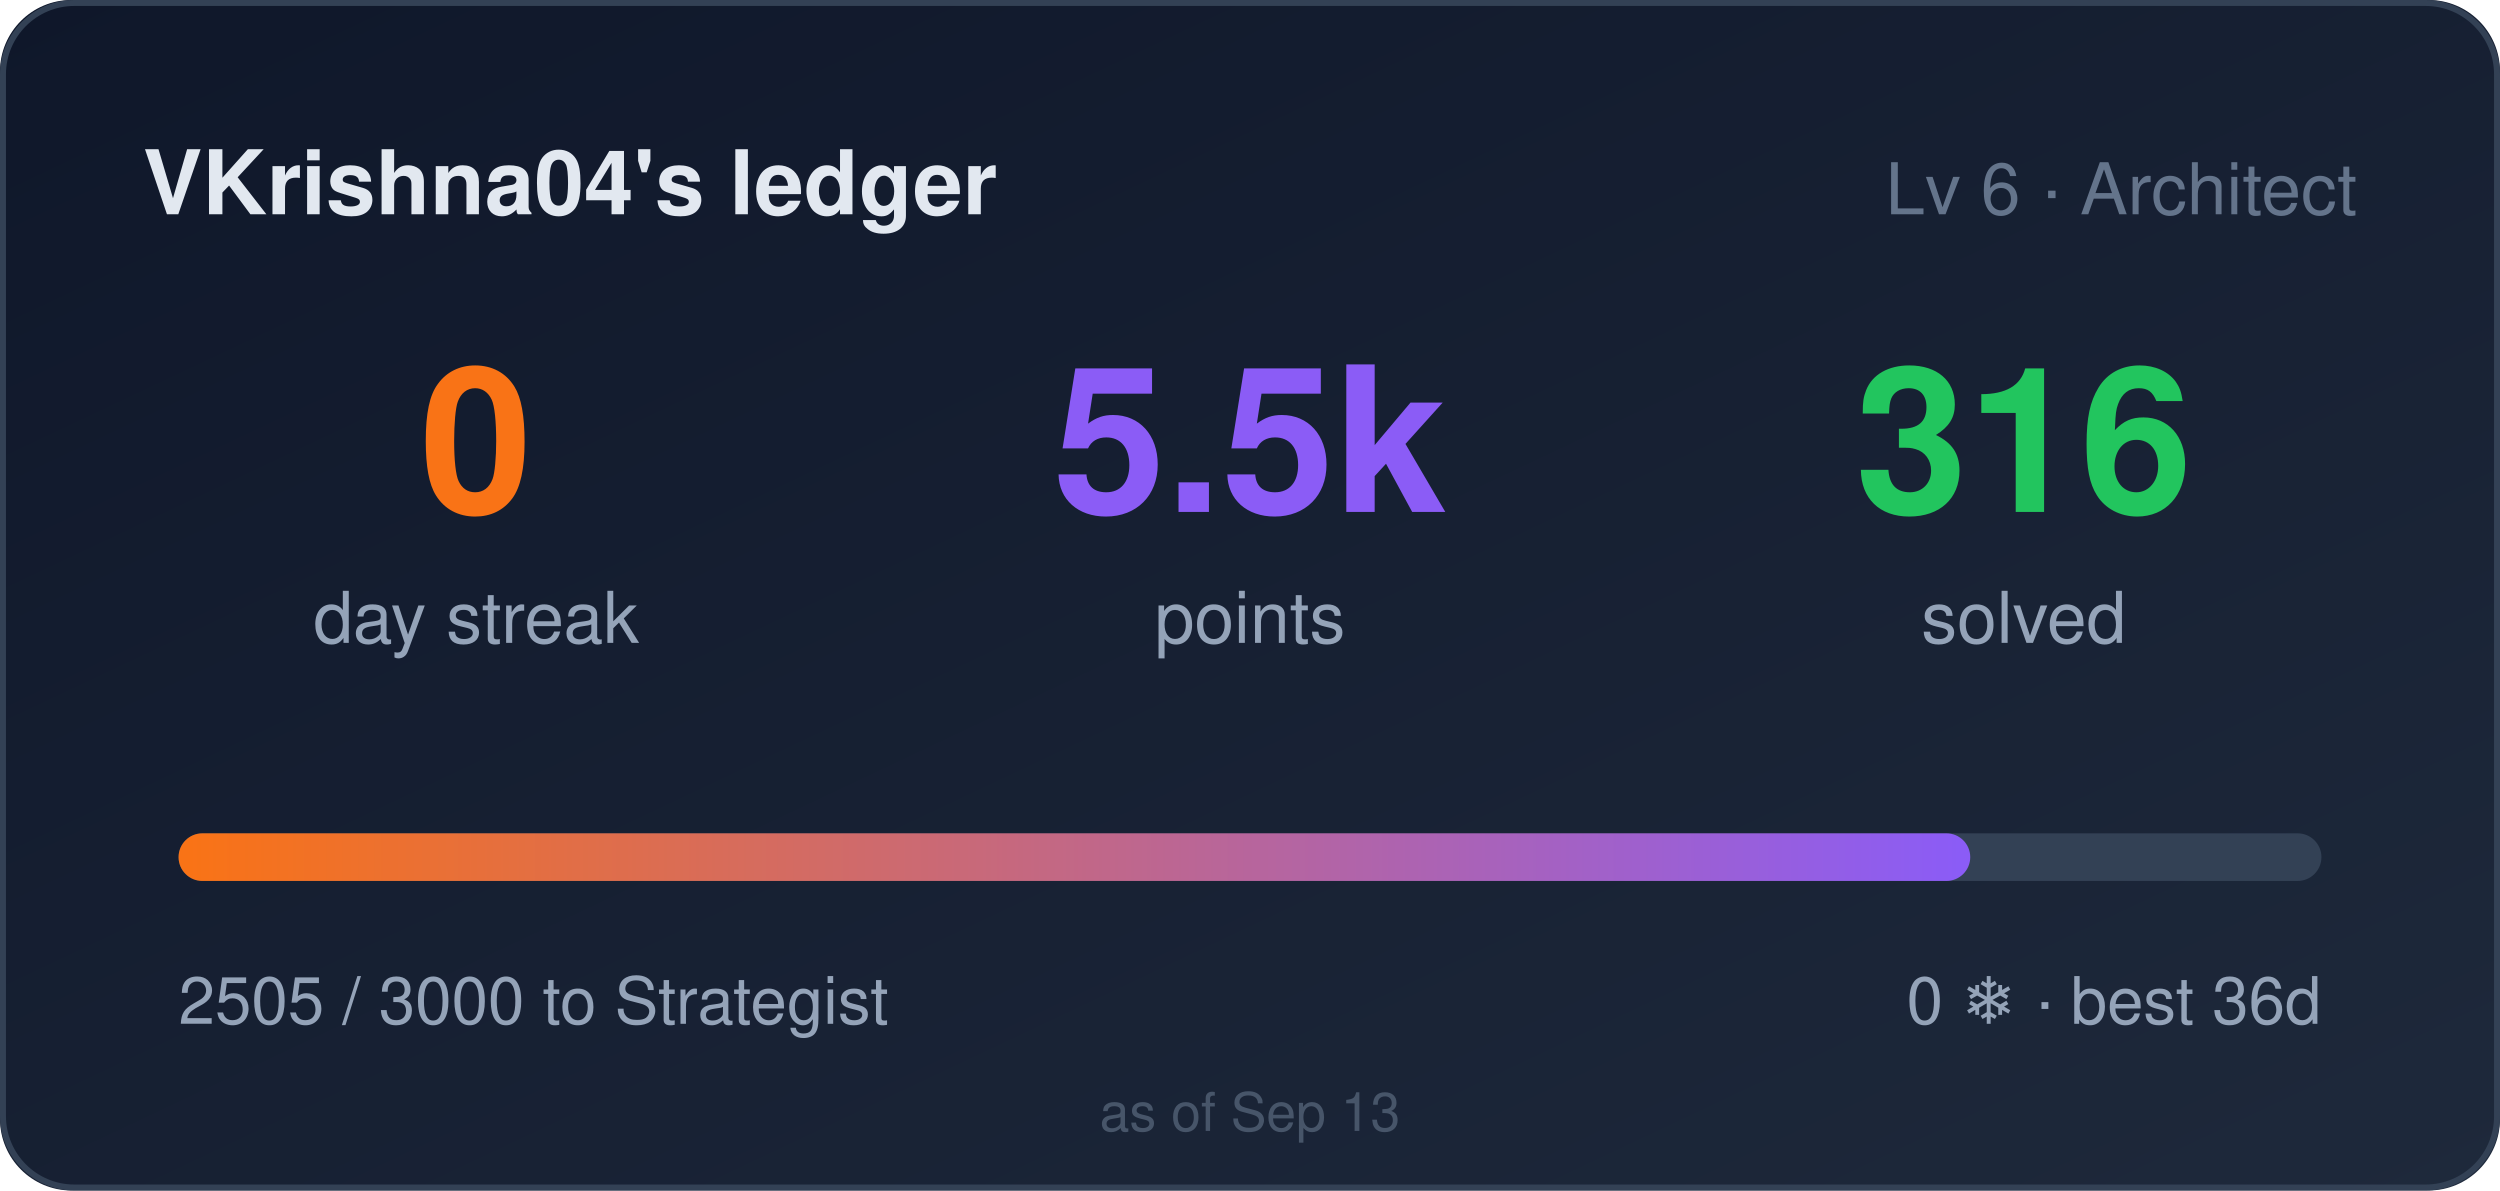
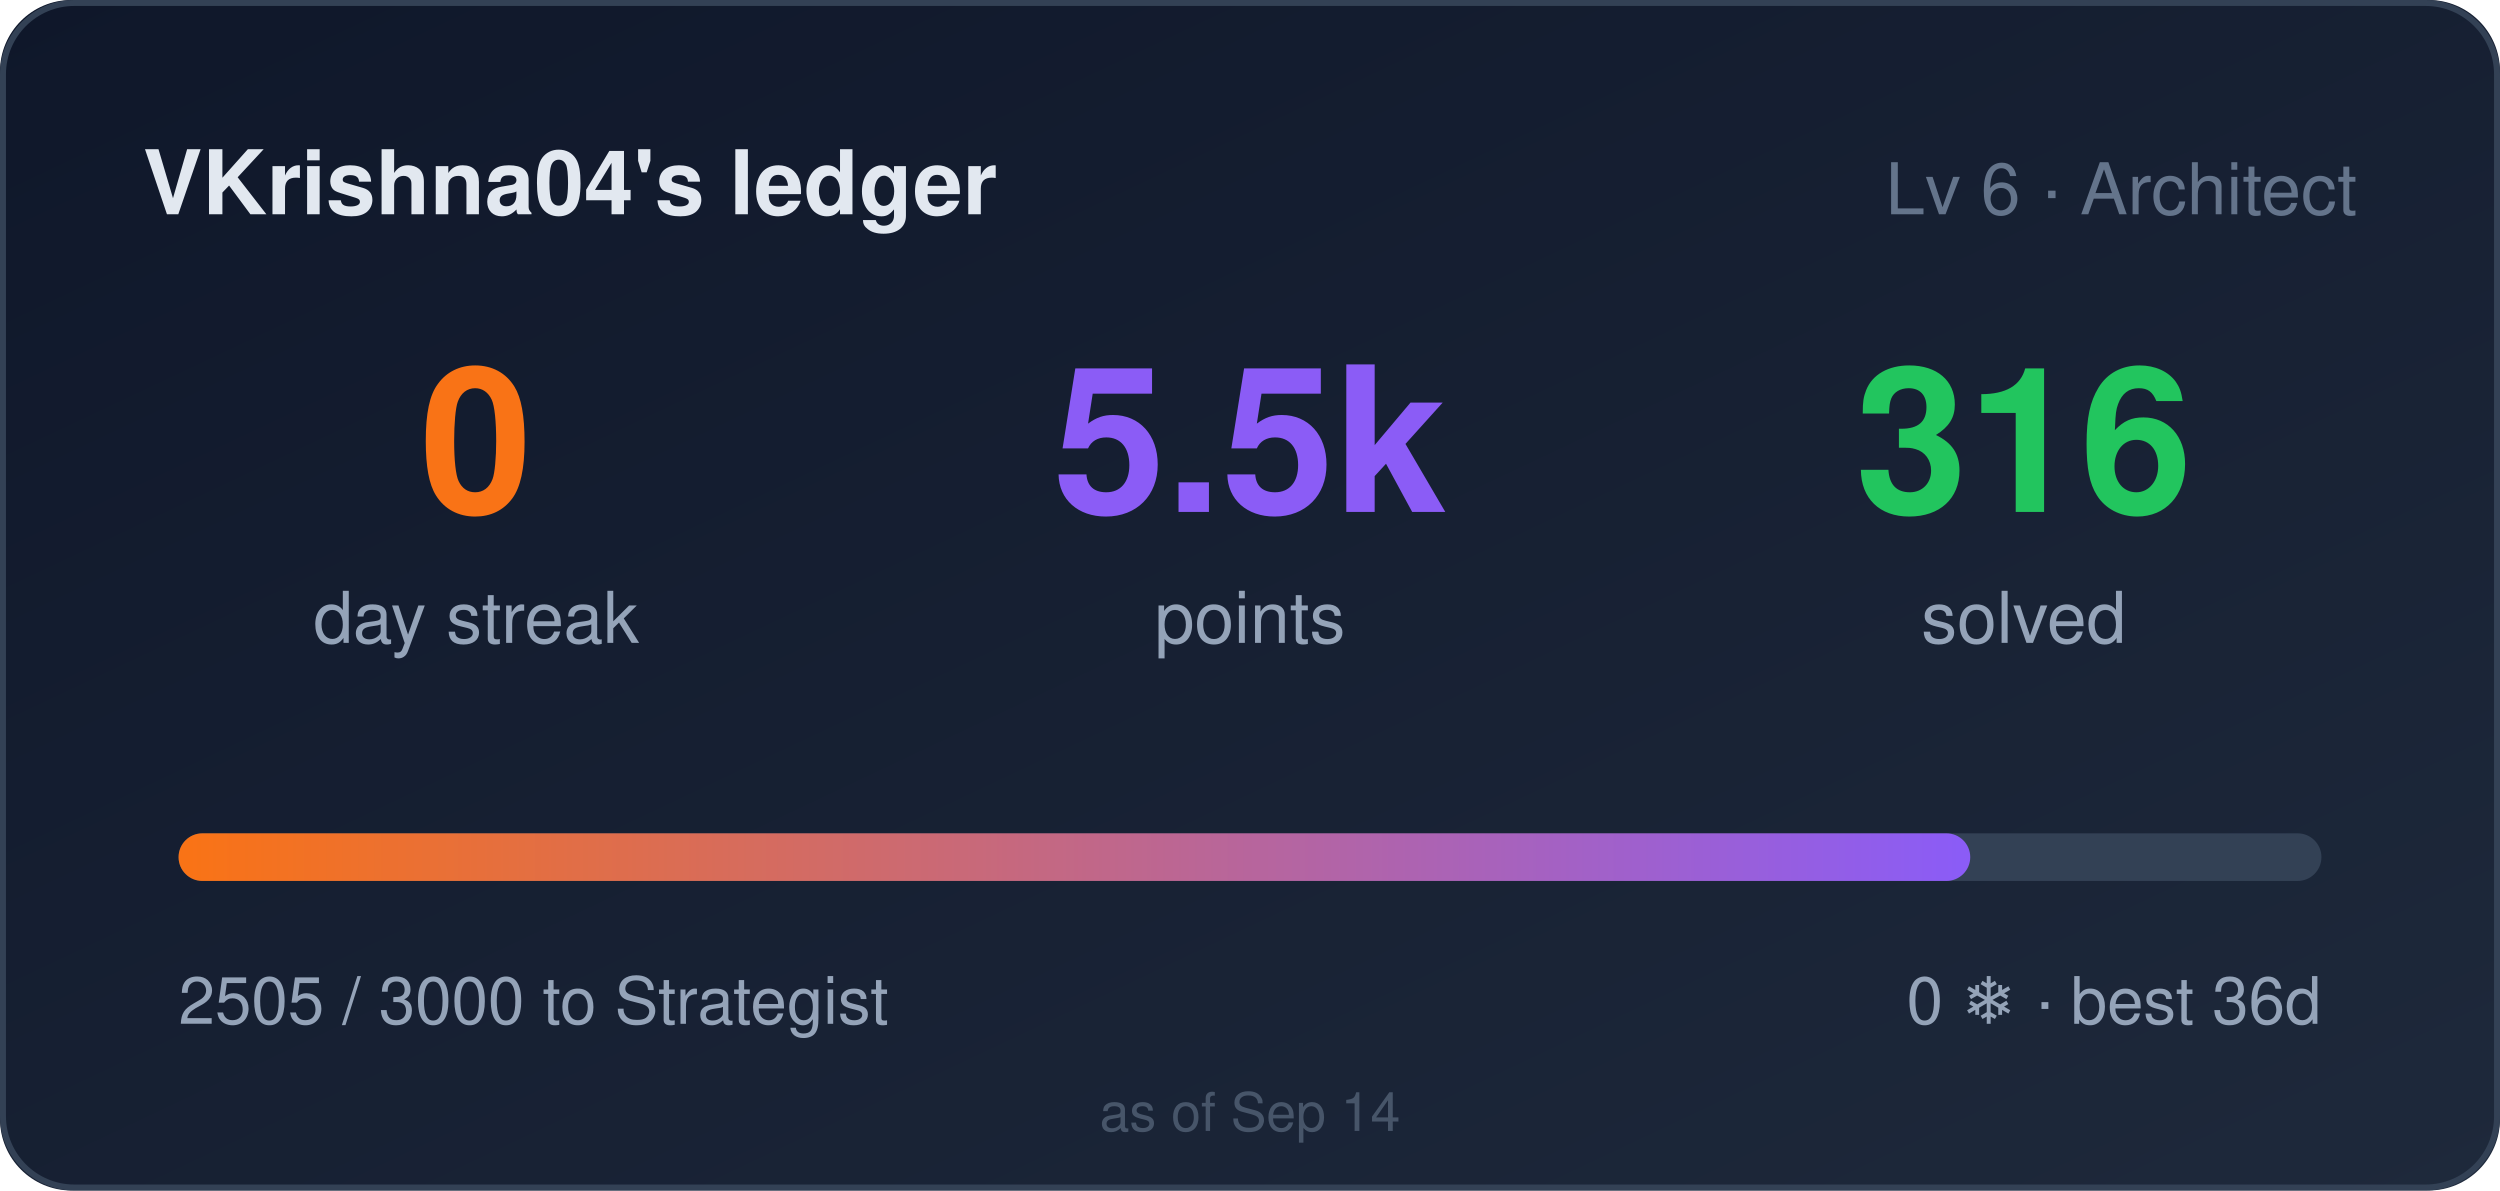
<svg xmlns="http://www.w3.org/2000/svg" width="420" height="200" role="img" aria-label="VKrishna04's ledger: 0 day streak, 5505 points">
  <style>
    .bar,.n{transform-box:fill-box}
    .bar{transform-origin:left center}
    @media (prefers-reduced-motion: no-preference){
      .bar{animation:cl-grow .9s cubic-bezier(.22,1,.36,1) both}
      .n{animation:cl-rise .5s ease-out both}
      .n2{animation-delay:.08s}
      .n3{animation-delay:.16s}
    }
    @keyframes cl-grow{from{transform:scaleX(0)}to{transform:scaleX(1)}}
    @keyframes cl-rise{from{opacity:0;transform:translateY(6px)}to{opacity:1;transform:none}}
  </style>
  <defs>
    <linearGradient id="bg" x1="0" y1="0" x2="1" y2="1">
      <stop offset="0" stop-color="#0f172a" />
      <stop offset="1" stop-color="#1e293b" />
    </linearGradient>
    <linearGradient id="bar" x1="0" y1="0" x2="1" y2="0">
      <stop offset="0" stop-color="#f97316" />
      <stop offset="1" stop-color="#8b5cf6" />
    </linearGradient>
  </defs>
  <rect width="420" height="200" rx="12" fill="url(#bg)" />
  <rect x="0.5" y="0.5" width="419" height="199" rx="12" fill="none" stroke="#334155" />
  <text x="24" y="36" fill="#e2e8f0" font-size="15" font-weight="600" font-family="Segoe UI,Helvetica,Arial,sans-serif">VKrishna04's ledger</text>
  <text x="396" y="36" fill="#64748b" font-size="12" text-anchor="end" font-family="Segoe UI,Helvetica,Arial,sans-serif">Lv 6 · Architect</text>
  <g font-family="Segoe UI,Helvetica,Arial,sans-serif">
    <text class="n n1" x="80" y="86" fill="#f97316" font-size="34" font-weight="700" text-anchor="middle">0</text>
    <text x="80" y="108" fill="#94a3b8" font-size="12" text-anchor="middle">day streak</text>
    <text class="n n2" x="210" y="86" fill="#8b5cf6" font-size="34" font-weight="700" text-anchor="middle">5.5k</text>
    <text x="210" y="108" fill="#94a3b8" font-size="12" text-anchor="middle">points</text>
    <text class="n n3" x="340" y="86" fill="#22c55e" font-size="34" font-weight="700" text-anchor="middle">316</text>
    <text x="340" y="108" fill="#94a3b8" font-size="12" text-anchor="middle">solved</text>
  </g>
  <rect x="30" y="140" width="360" height="8" rx="4" fill="#334155" />
  <rect class="bar" x="30" y="140" width="301" height="8" rx="4" fill="url(#bar)" />
  <text x="30" y="172" fill="#94a3b8" font-size="11" font-family="Segoe UI,Helvetica,Arial,sans-serif">2505 / 3000 to Strategist</text>
  <text x="390" y="172" fill="#94a3b8" font-size="11" text-anchor="end" font-family="Segoe UI,Helvetica,Arial,sans-serif">0 ❄ · best 36d</text>
-   <text x="210" y="190" fill="#475569" font-size="9" text-anchor="middle" font-family="Segoe UI,Helvetica,Arial,sans-serif">as of Sep 13</text>
+   <text x="210" y="190" fill="#475569" font-size="9" text-anchor="middle" font-family="Segoe UI,Helvetica,Arial,sans-serif">as of Sep 14</text>
</svg>
